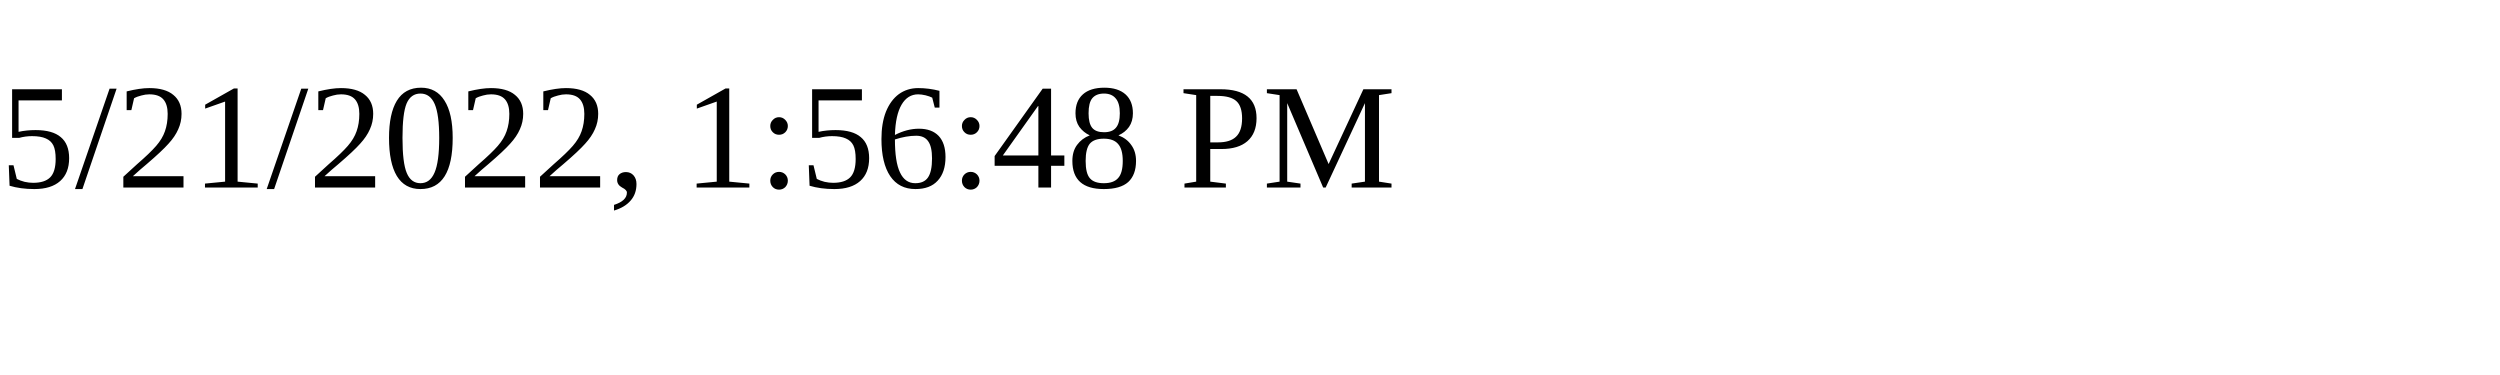
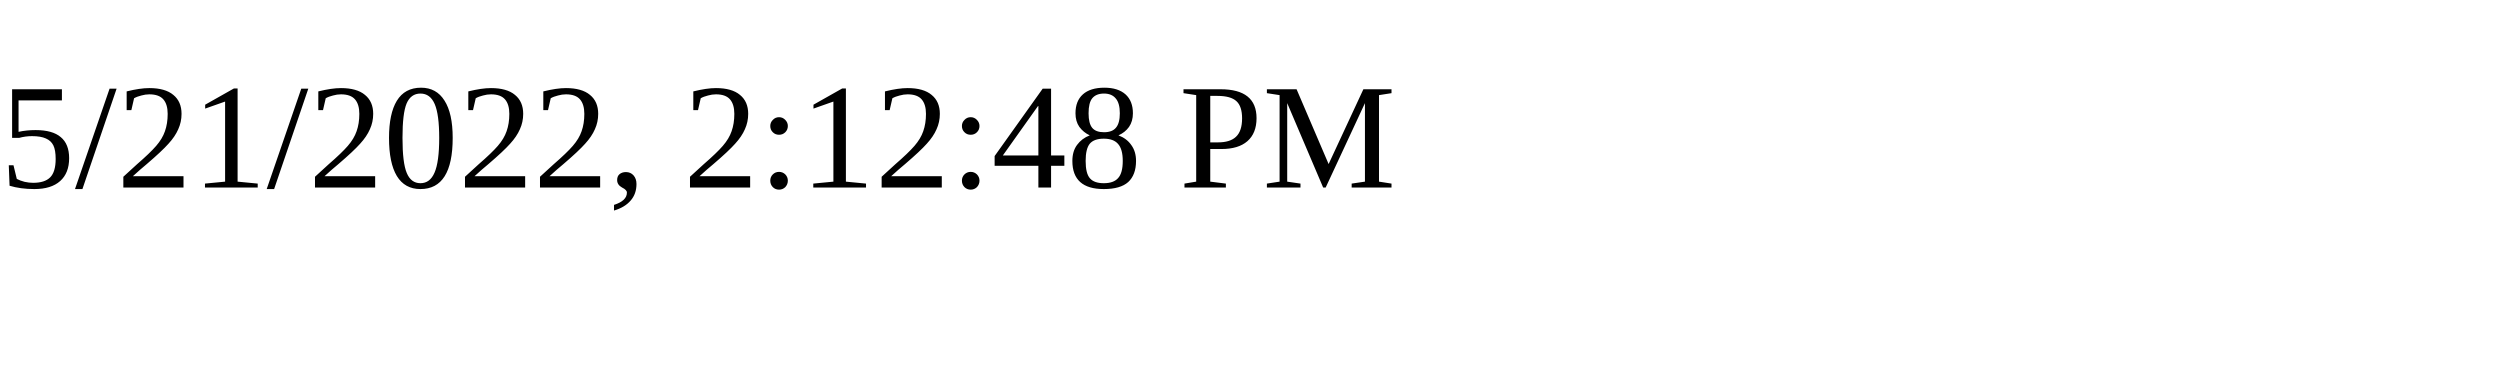
<svg xmlns="http://www.w3.org/2000/svg" height="30" width="200">
-   <text x="0" y="15">5/21/2022, 1:56:48 PM</text>
+   <text x="0" y="15">5/21/2022, 2:12:48 PM</text>
</svg>
